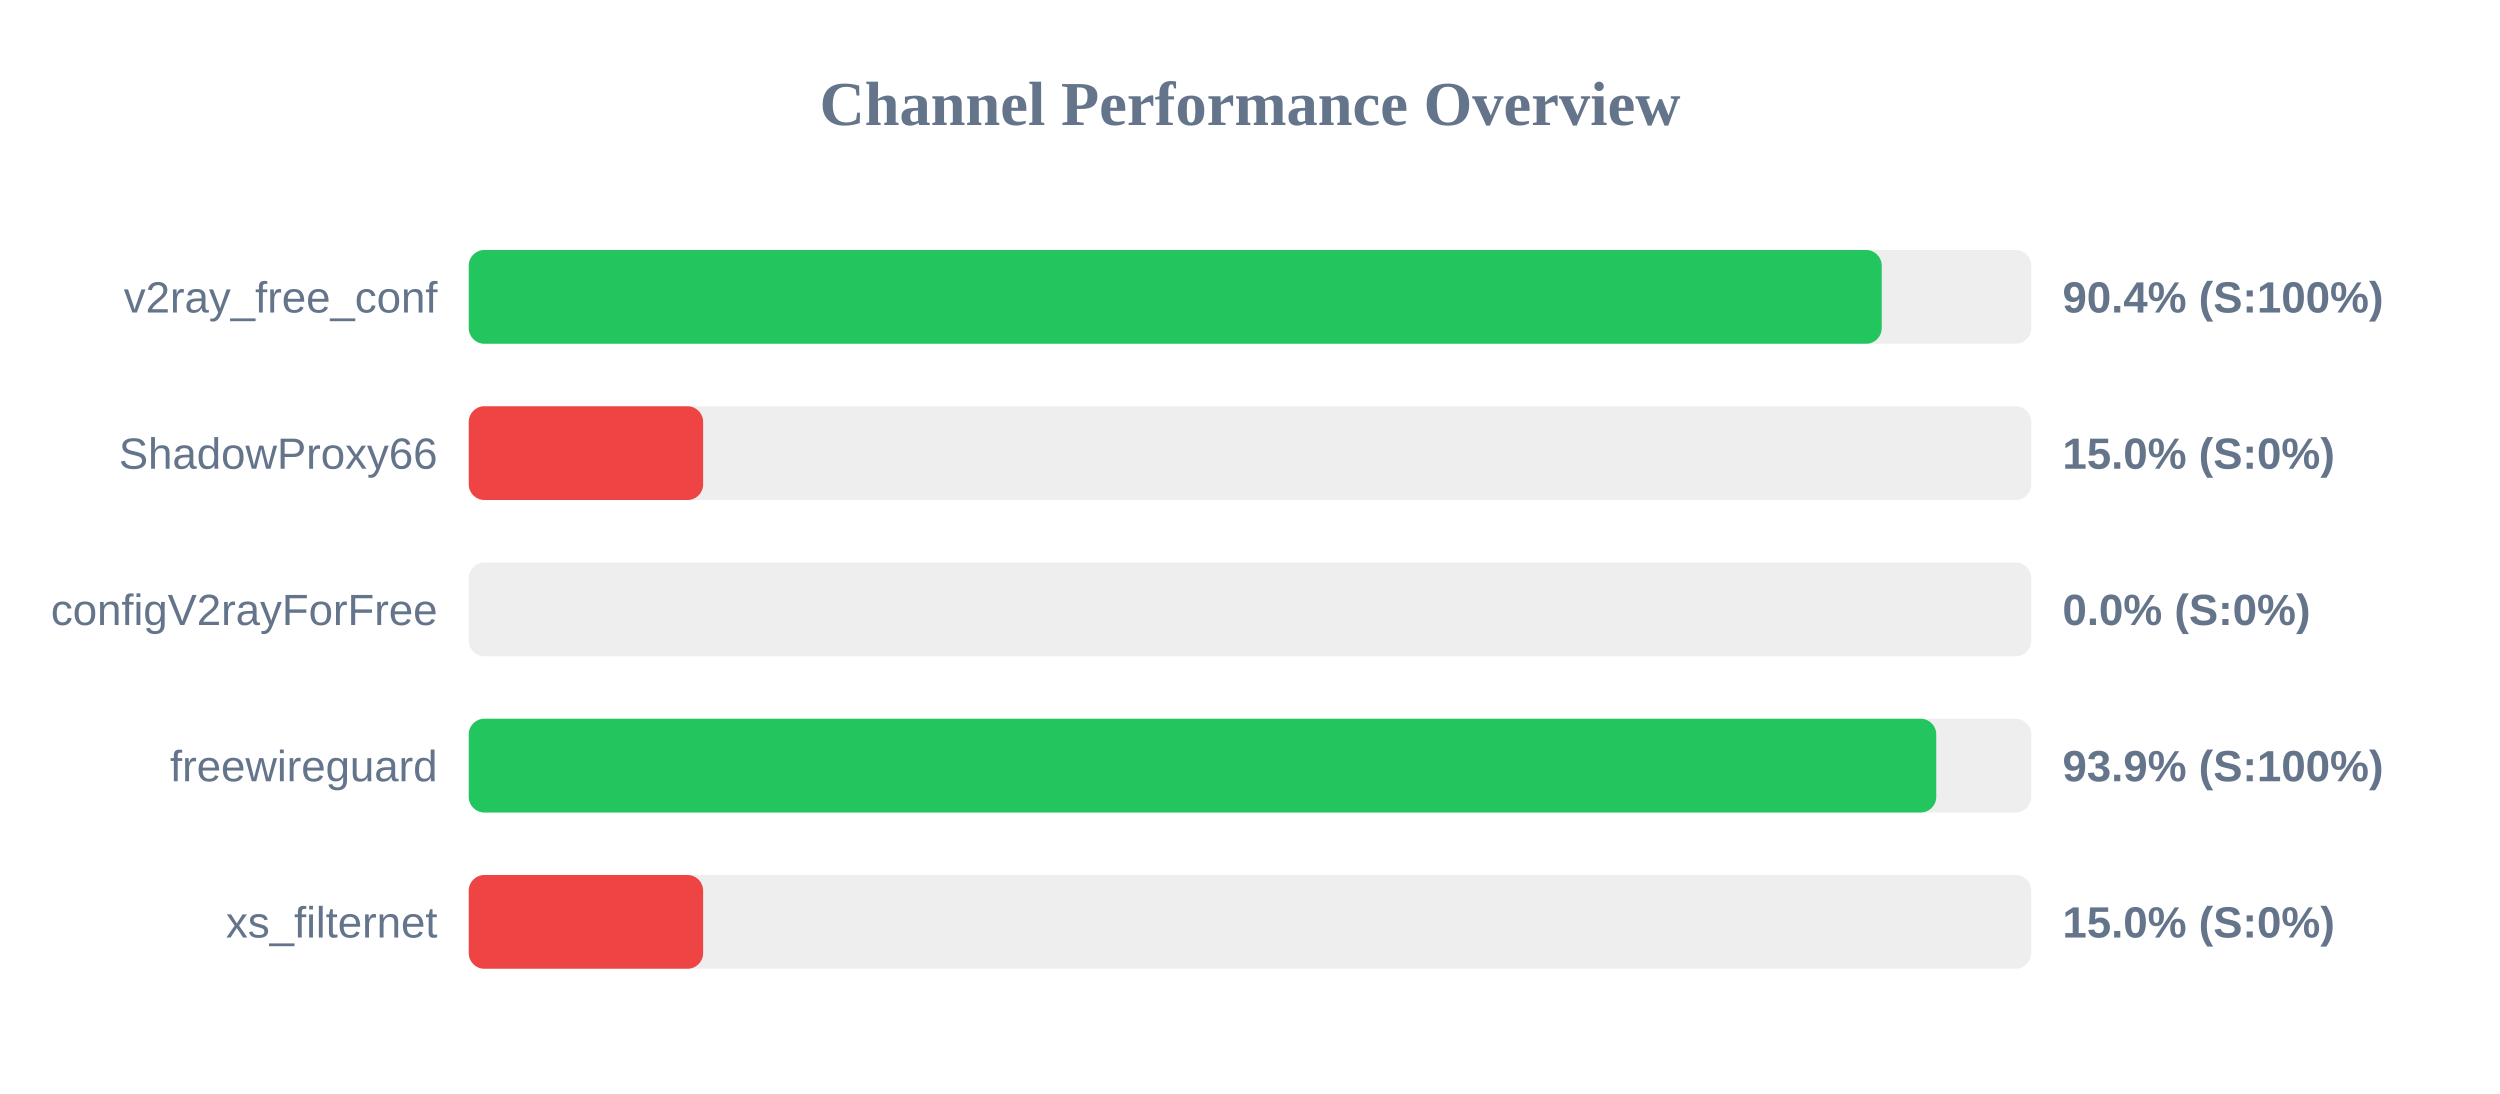
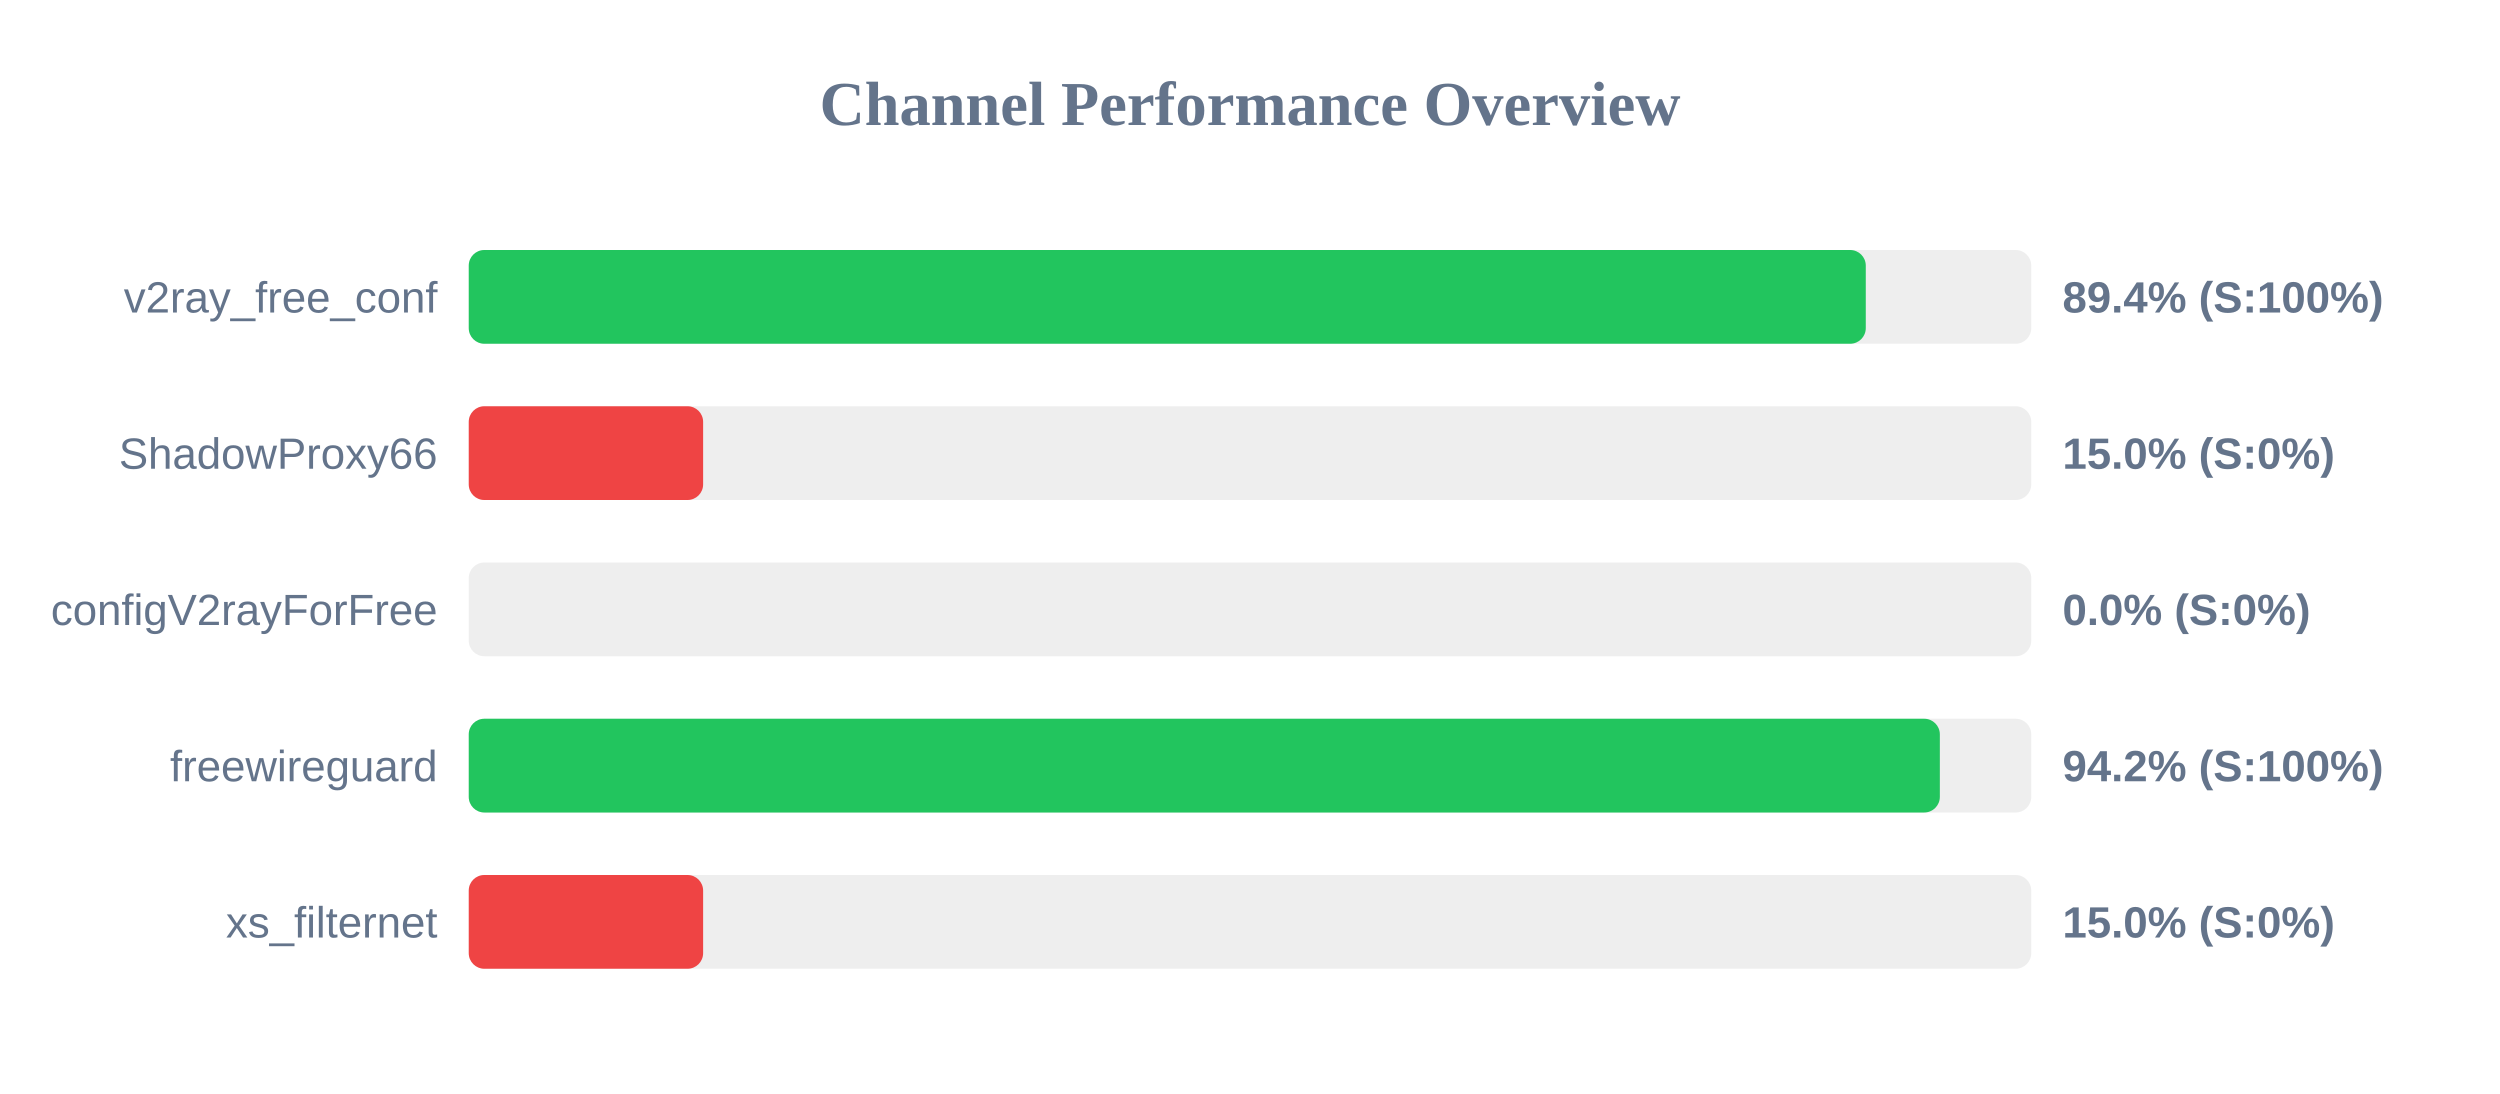
<svg xmlns="http://www.w3.org/2000/svg" width="800" height="350" version="1.1">
  <style>
        .row { font: 14px Arial; fill: #64748b; }
        .score { font: bold 14px Arial; fill: #64748b; }
    </style>
  <text x="400" y="40" text-anchor="middle" font-size="20px" font-weight="bold" fill="#64748b">Channel Performance Overview</text>
  <rect x="150" y="80" width="500" height="30" fill="#eee" rx="5" />
-   <rect x="150" y="80" width="452.15" height="30" fill="#22c55e" rx="5" />
+   <rect x="150" y="80" width="447.05" height="30" fill="#22c55e" rx="5" />
  <text x="140" y="100" text-anchor="end" class="row">v2ray_free_conf</text>
-   <text x="660" y="100" text-anchor="start" class="score">90.4% (S:100%)</text>
+   <text x="660" y="100" text-anchor="start" class="score">89.4% (S:100%)</text>
  <rect x="150" y="130" width="500" height="30" fill="#eee" rx="5" />
  <rect x="150" y="130" width="75.0" height="30" fill="#ef4444" rx="5" />
  <text x="140" y="150" text-anchor="end" class="row">ShadowProxy66</text>
  <text x="660" y="150" text-anchor="start" class="score">15.0% (S:0%)</text>
  <rect x="150" y="180" width="500" height="30" fill="#eee" rx="5" />
  <rect x="150" y="180" width="0.0" height="30" fill="#ef4444" rx="5" />
  <text x="140" y="200" text-anchor="end" class="row">configV2rayForFree</text>
  <text x="660" y="200" text-anchor="start" class="score">0.0% (S:0%)</text>
  <rect x="150" y="230" width="500" height="30" fill="#eee" rx="5" />
-   <rect x="150" y="230" width="469.6" height="30" fill="#22c55e" rx="5" />
+   <rect x="150" y="230" width="470.75" height="30" fill="#22c55e" rx="5" />
  <text x="140" y="250" text-anchor="end" class="row">freewireguard</text>
-   <text x="660" y="250" text-anchor="start" class="score">93.9% (S:100%)</text>
+   <text x="660" y="250" text-anchor="start" class="score">94.2% (S:100%)</text>
  <rect x="150" y="280" width="500" height="30" fill="#eee" rx="5" />
  <rect x="150" y="280" width="75.0" height="30" fill="#ef4444" rx="5" />
  <text x="140" y="300" text-anchor="end" class="row">xs_filternet</text>
  <text x="660" y="300" text-anchor="start" class="score">15.0% (S:0%)</text>
</svg>
